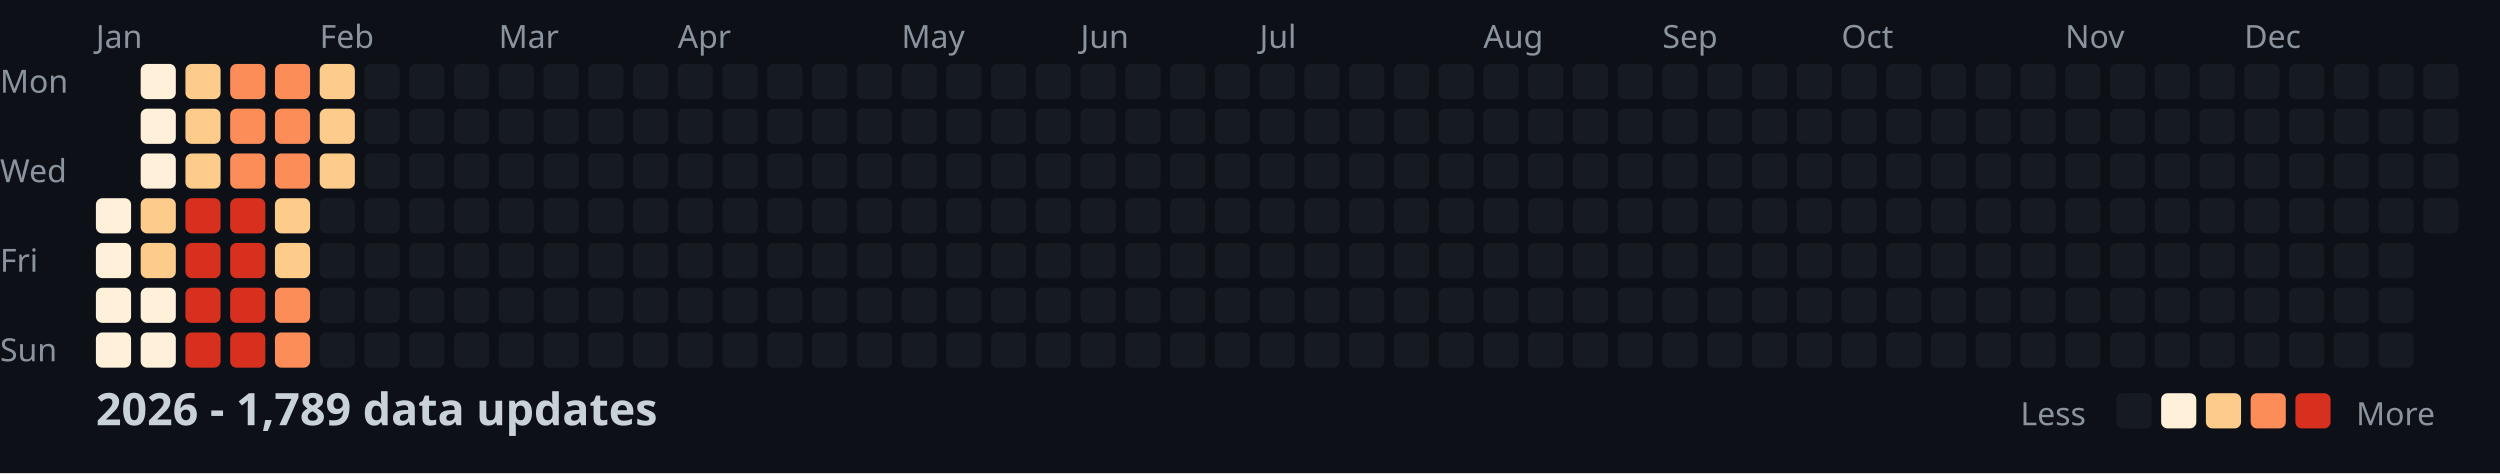
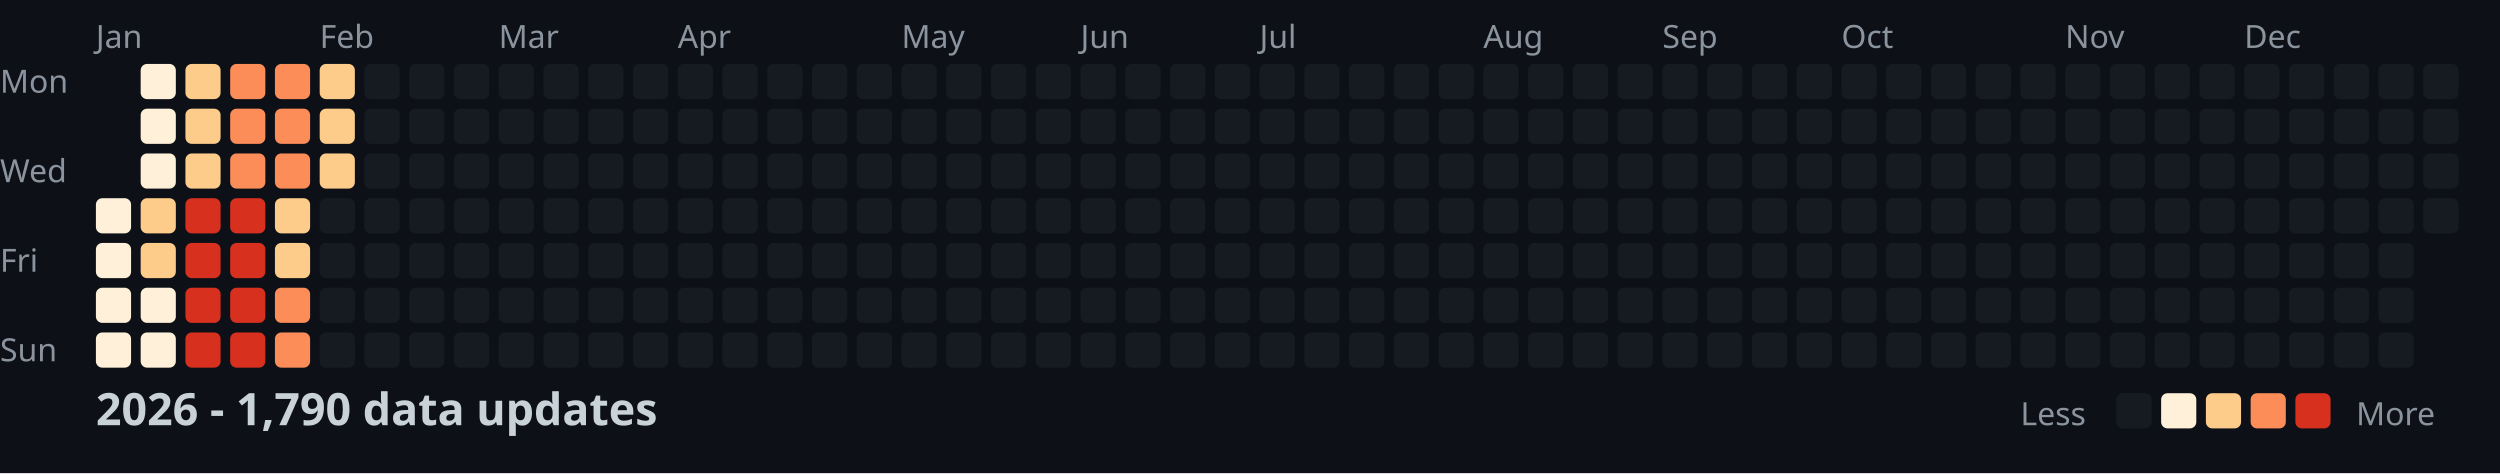
<svg xmlns="http://www.w3.org/2000/svg" width="782" height="148">
  <style>
    .month { font: 10px sans-serif; fill: #8b949e; }
    .day { font: 10px sans-serif; fill: #8b949e; }
    .title { font: bold 14px sans-serif; fill: #c9d1d9; }
    .legend { font: 10px sans-serif; fill: #8b949e; }
  </style>
  <rect width="100%" height="100%" fill="#0d1117" />
  <text x="0" y="29" class="day">Mon</text>
  <text x="0" y="57" class="day">Wed</text>
  <text x="0" y="85" class="day">Fri</text>
  <text x="0" y="113" class="day">Sun</text>
  <text x="30" y="15" class="month">Jan</text>
  <text x="100" y="15" class="month">Feb</text>
  <text x="156" y="15" class="month">Mar</text>
  <text x="212" y="15" class="month">Apr</text>
  <text x="282" y="15" class="month">May</text>
  <text x="338" y="15" class="month">Jun</text>
  <text x="394" y="15" class="month">Jul</text>
  <text x="464" y="15" class="month">Aug</text>
  <text x="520" y="15" class="month">Sep</text>
  <text x="576" y="15" class="month">Oct</text>
  <text x="646" y="15" class="month">Nov</text>
  <text x="702" y="15" class="month">Dec</text>
  <rect x="30" y="62" width="11" height="11" fill="#fef0d9" rx="2" />
  <rect x="30" y="76" width="11" height="11" fill="#fef0d9" rx="2" />
  <rect x="30" y="90" width="11" height="11" fill="#fef0d9" rx="2" />
  <rect x="30" y="104" width="11" height="11" fill="#fef0d9" rx="2" />
  <rect x="44" y="20" width="11" height="11" fill="#fef0d9" rx="2" />
  <rect x="44" y="34" width="11" height="11" fill="#fef0d9" rx="2" />
  <rect x="44" y="48" width="11" height="11" fill="#fef0d9" rx="2" />
  <rect x="44" y="62" width="11" height="11" fill="#fdcc8a" rx="2" />
  <rect x="44" y="76" width="11" height="11" fill="#fdcc8a" rx="2" />
  <rect x="44" y="90" width="11" height="11" fill="#fef0d9" rx="2" />
  <rect x="44" y="104" width="11" height="11" fill="#fef0d9" rx="2" />
  <rect x="58" y="20" width="11" height="11" fill="#fdcc8a" rx="2" />
  <rect x="58" y="34" width="11" height="11" fill="#fdcc8a" rx="2" />
  <rect x="58" y="48" width="11" height="11" fill="#fdcc8a" rx="2" />
  <rect x="58" y="62" width="11" height="11" fill="#d7301f" rx="2" />
  <rect x="58" y="76" width="11" height="11" fill="#d7301f" rx="2" />
  <rect x="58" y="90" width="11" height="11" fill="#d7301f" rx="2" />
  <rect x="58" y="104" width="11" height="11" fill="#d7301f" rx="2" />
  <rect x="72" y="20" width="11" height="11" fill="#fc8d59" rx="2" />
  <rect x="72" y="34" width="11" height="11" fill="#fc8d59" rx="2" />
  <rect x="72" y="48" width="11" height="11" fill="#fc8d59" rx="2" />
  <rect x="72" y="62" width="11" height="11" fill="#d7301f" rx="2" />
  <rect x="72" y="76" width="11" height="11" fill="#d7301f" rx="2" />
  <rect x="72" y="90" width="11" height="11" fill="#d7301f" rx="2" />
  <rect x="72" y="104" width="11" height="11" fill="#d7301f" rx="2" />
  <rect x="86" y="20" width="11" height="11" fill="#fc8d59" rx="2" />
  <rect x="86" y="34" width="11" height="11" fill="#fc8d59" rx="2" />
  <rect x="86" y="48" width="11" height="11" fill="#fc8d59" rx="2" />
  <rect x="86" y="62" width="11" height="11" fill="#fdcc8a" rx="2" />
  <rect x="86" y="76" width="11" height="11" fill="#fdcc8a" rx="2" />
  <rect x="86" y="90" width="11" height="11" fill="#fc8d59" rx="2" />
  <rect x="86" y="104" width="11" height="11" fill="#fc8d59" rx="2" />
  <rect x="100" y="20" width="11" height="11" fill="#fdcc8a" rx="2" />
  <rect x="100" y="34" width="11" height="11" fill="#fdcc8a" rx="2" />
  <rect x="100" y="48" width="11" height="11" fill="#fdcc8a" rx="2" />
  <rect x="100" y="62" width="11" height="11" fill="#161b22" rx="2" />
  <rect x="100" y="76" width="11" height="11" fill="#161b22" rx="2" />
  <rect x="100" y="90" width="11" height="11" fill="#161b22" rx="2" />
  <rect x="100" y="104" width="11" height="11" fill="#161b22" rx="2" />
  <rect x="114" y="20" width="11" height="11" fill="#161b22" rx="2" />
  <rect x="114" y="34" width="11" height="11" fill="#161b22" rx="2" />
  <rect x="114" y="48" width="11" height="11" fill="#161b22" rx="2" />
  <rect x="114" y="62" width="11" height="11" fill="#161b22" rx="2" />
  <rect x="114" y="76" width="11" height="11" fill="#161b22" rx="2" />
  <rect x="114" y="90" width="11" height="11" fill="#161b22" rx="2" />
  <rect x="114" y="104" width="11" height="11" fill="#161b22" rx="2" />
  <rect x="128" y="20" width="11" height="11" fill="#161b22" rx="2" />
  <rect x="128" y="34" width="11" height="11" fill="#161b22" rx="2" />
  <rect x="128" y="48" width="11" height="11" fill="#161b22" rx="2" />
  <rect x="128" y="62" width="11" height="11" fill="#161b22" rx="2" />
  <rect x="128" y="76" width="11" height="11" fill="#161b22" rx="2" />
  <rect x="128" y="90" width="11" height="11" fill="#161b22" rx="2" />
  <rect x="128" y="104" width="11" height="11" fill="#161b22" rx="2" />
  <rect x="142" y="20" width="11" height="11" fill="#161b22" rx="2" />
  <rect x="142" y="34" width="11" height="11" fill="#161b22" rx="2" />
  <rect x="142" y="48" width="11" height="11" fill="#161b22" rx="2" />
  <rect x="142" y="62" width="11" height="11" fill="#161b22" rx="2" />
  <rect x="142" y="76" width="11" height="11" fill="#161b22" rx="2" />
  <rect x="142" y="90" width="11" height="11" fill="#161b22" rx="2" />
  <rect x="142" y="104" width="11" height="11" fill="#161b22" rx="2" />
  <rect x="156" y="20" width="11" height="11" fill="#161b22" rx="2" />
  <rect x="156" y="34" width="11" height="11" fill="#161b22" rx="2" />
  <rect x="156" y="48" width="11" height="11" fill="#161b22" rx="2" />
  <rect x="156" y="62" width="11" height="11" fill="#161b22" rx="2" />
  <rect x="156" y="76" width="11" height="11" fill="#161b22" rx="2" />
  <rect x="156" y="90" width="11" height="11" fill="#161b22" rx="2" />
  <rect x="156" y="104" width="11" height="11" fill="#161b22" rx="2" />
  <rect x="170" y="20" width="11" height="11" fill="#161b22" rx="2" />
  <rect x="170" y="34" width="11" height="11" fill="#161b22" rx="2" />
  <rect x="170" y="48" width="11" height="11" fill="#161b22" rx="2" />
  <rect x="170" y="62" width="11" height="11" fill="#161b22" rx="2" />
  <rect x="170" y="76" width="11" height="11" fill="#161b22" rx="2" />
  <rect x="170" y="90" width="11" height="11" fill="#161b22" rx="2" />
  <rect x="170" y="104" width="11" height="11" fill="#161b22" rx="2" />
  <rect x="184" y="20" width="11" height="11" fill="#161b22" rx="2" />
  <rect x="184" y="34" width="11" height="11" fill="#161b22" rx="2" />
  <rect x="184" y="48" width="11" height="11" fill="#161b22" rx="2" />
  <rect x="184" y="62" width="11" height="11" fill="#161b22" rx="2" />
  <rect x="184" y="76" width="11" height="11" fill="#161b22" rx="2" />
  <rect x="184" y="90" width="11" height="11" fill="#161b22" rx="2" />
  <rect x="184" y="104" width="11" height="11" fill="#161b22" rx="2" />
  <rect x="198" y="20" width="11" height="11" fill="#161b22" rx="2" />
  <rect x="198" y="34" width="11" height="11" fill="#161b22" rx="2" />
  <rect x="198" y="48" width="11" height="11" fill="#161b22" rx="2" />
  <rect x="198" y="62" width="11" height="11" fill="#161b22" rx="2" />
  <rect x="198" y="76" width="11" height="11" fill="#161b22" rx="2" />
  <rect x="198" y="90" width="11" height="11" fill="#161b22" rx="2" />
  <rect x="198" y="104" width="11" height="11" fill="#161b22" rx="2" />
  <rect x="212" y="20" width="11" height="11" fill="#161b22" rx="2" />
  <rect x="212" y="34" width="11" height="11" fill="#161b22" rx="2" />
  <rect x="212" y="48" width="11" height="11" fill="#161b22" rx="2" />
  <rect x="212" y="62" width="11" height="11" fill="#161b22" rx="2" />
  <rect x="212" y="76" width="11" height="11" fill="#161b22" rx="2" />
  <rect x="212" y="90" width="11" height="11" fill="#161b22" rx="2" />
  <rect x="212" y="104" width="11" height="11" fill="#161b22" rx="2" />
  <rect x="226" y="20" width="11" height="11" fill="#161b22" rx="2" />
  <rect x="226" y="34" width="11" height="11" fill="#161b22" rx="2" />
  <rect x="226" y="48" width="11" height="11" fill="#161b22" rx="2" />
  <rect x="226" y="62" width="11" height="11" fill="#161b22" rx="2" />
  <rect x="226" y="76" width="11" height="11" fill="#161b22" rx="2" />
  <rect x="226" y="90" width="11" height="11" fill="#161b22" rx="2" />
  <rect x="226" y="104" width="11" height="11" fill="#161b22" rx="2" />
  <rect x="240" y="20" width="11" height="11" fill="#161b22" rx="2" />
  <rect x="240" y="34" width="11" height="11" fill="#161b22" rx="2" />
  <rect x="240" y="48" width="11" height="11" fill="#161b22" rx="2" />
  <rect x="240" y="62" width="11" height="11" fill="#161b22" rx="2" />
  <rect x="240" y="76" width="11" height="11" fill="#161b22" rx="2" />
  <rect x="240" y="90" width="11" height="11" fill="#161b22" rx="2" />
  <rect x="240" y="104" width="11" height="11" fill="#161b22" rx="2" />
  <rect x="254" y="20" width="11" height="11" fill="#161b22" rx="2" />
  <rect x="254" y="34" width="11" height="11" fill="#161b22" rx="2" />
  <rect x="254" y="48" width="11" height="11" fill="#161b22" rx="2" />
  <rect x="254" y="62" width="11" height="11" fill="#161b22" rx="2" />
  <rect x="254" y="76" width="11" height="11" fill="#161b22" rx="2" />
  <rect x="254" y="90" width="11" height="11" fill="#161b22" rx="2" />
  <rect x="254" y="104" width="11" height="11" fill="#161b22" rx="2" />
  <rect x="268" y="20" width="11" height="11" fill="#161b22" rx="2" />
  <rect x="268" y="34" width="11" height="11" fill="#161b22" rx="2" />
  <rect x="268" y="48" width="11" height="11" fill="#161b22" rx="2" />
  <rect x="268" y="62" width="11" height="11" fill="#161b22" rx="2" />
  <rect x="268" y="76" width="11" height="11" fill="#161b22" rx="2" />
  <rect x="268" y="90" width="11" height="11" fill="#161b22" rx="2" />
  <rect x="268" y="104" width="11" height="11" fill="#161b22" rx="2" />
  <rect x="282" y="20" width="11" height="11" fill="#161b22" rx="2" />
  <rect x="282" y="34" width="11" height="11" fill="#161b22" rx="2" />
  <rect x="282" y="48" width="11" height="11" fill="#161b22" rx="2" />
  <rect x="282" y="62" width="11" height="11" fill="#161b22" rx="2" />
  <rect x="282" y="76" width="11" height="11" fill="#161b22" rx="2" />
  <rect x="282" y="90" width="11" height="11" fill="#161b22" rx="2" />
  <rect x="282" y="104" width="11" height="11" fill="#161b22" rx="2" />
  <rect x="296" y="20" width="11" height="11" fill="#161b22" rx="2" />
  <rect x="296" y="34" width="11" height="11" fill="#161b22" rx="2" />
  <rect x="296" y="48" width="11" height="11" fill="#161b22" rx="2" />
  <rect x="296" y="62" width="11" height="11" fill="#161b22" rx="2" />
  <rect x="296" y="76" width="11" height="11" fill="#161b22" rx="2" />
  <rect x="296" y="90" width="11" height="11" fill="#161b22" rx="2" />
  <rect x="296" y="104" width="11" height="11" fill="#161b22" rx="2" />
  <rect x="310" y="20" width="11" height="11" fill="#161b22" rx="2" />
  <rect x="310" y="34" width="11" height="11" fill="#161b22" rx="2" />
  <rect x="310" y="48" width="11" height="11" fill="#161b22" rx="2" />
  <rect x="310" y="62" width="11" height="11" fill="#161b22" rx="2" />
  <rect x="310" y="76" width="11" height="11" fill="#161b22" rx="2" />
  <rect x="310" y="90" width="11" height="11" fill="#161b22" rx="2" />
  <rect x="310" y="104" width="11" height="11" fill="#161b22" rx="2" />
  <rect x="324" y="20" width="11" height="11" fill="#161b22" rx="2" />
  <rect x="324" y="34" width="11" height="11" fill="#161b22" rx="2" />
  <rect x="324" y="48" width="11" height="11" fill="#161b22" rx="2" />
  <rect x="324" y="62" width="11" height="11" fill="#161b22" rx="2" />
  <rect x="324" y="76" width="11" height="11" fill="#161b22" rx="2" />
  <rect x="324" y="90" width="11" height="11" fill="#161b22" rx="2" />
  <rect x="324" y="104" width="11" height="11" fill="#161b22" rx="2" />
  <rect x="338" y="20" width="11" height="11" fill="#161b22" rx="2" />
  <rect x="338" y="34" width="11" height="11" fill="#161b22" rx="2" />
  <rect x="338" y="48" width="11" height="11" fill="#161b22" rx="2" />
  <rect x="338" y="62" width="11" height="11" fill="#161b22" rx="2" />
  <rect x="338" y="76" width="11" height="11" fill="#161b22" rx="2" />
  <rect x="338" y="90" width="11" height="11" fill="#161b22" rx="2" />
  <rect x="338" y="104" width="11" height="11" fill="#161b22" rx="2" />
  <rect x="352" y="20" width="11" height="11" fill="#161b22" rx="2" />
  <rect x="352" y="34" width="11" height="11" fill="#161b22" rx="2" />
  <rect x="352" y="48" width="11" height="11" fill="#161b22" rx="2" />
  <rect x="352" y="62" width="11" height="11" fill="#161b22" rx="2" />
  <rect x="352" y="76" width="11" height="11" fill="#161b22" rx="2" />
  <rect x="352" y="90" width="11" height="11" fill="#161b22" rx="2" />
  <rect x="352" y="104" width="11" height="11" fill="#161b22" rx="2" />
  <rect x="366" y="20" width="11" height="11" fill="#161b22" rx="2" />
  <rect x="366" y="34" width="11" height="11" fill="#161b22" rx="2" />
  <rect x="366" y="48" width="11" height="11" fill="#161b22" rx="2" />
  <rect x="366" y="62" width="11" height="11" fill="#161b22" rx="2" />
  <rect x="366" y="76" width="11" height="11" fill="#161b22" rx="2" />
  <rect x="366" y="90" width="11" height="11" fill="#161b22" rx="2" />
  <rect x="366" y="104" width="11" height="11" fill="#161b22" rx="2" />
  <rect x="380" y="20" width="11" height="11" fill="#161b22" rx="2" />
  <rect x="380" y="34" width="11" height="11" fill="#161b22" rx="2" />
  <rect x="380" y="48" width="11" height="11" fill="#161b22" rx="2" />
  <rect x="380" y="62" width="11" height="11" fill="#161b22" rx="2" />
  <rect x="380" y="76" width="11" height="11" fill="#161b22" rx="2" />
  <rect x="380" y="90" width="11" height="11" fill="#161b22" rx="2" />
  <rect x="380" y="104" width="11" height="11" fill="#161b22" rx="2" />
  <rect x="394" y="20" width="11" height="11" fill="#161b22" rx="2" />
  <rect x="394" y="34" width="11" height="11" fill="#161b22" rx="2" />
  <rect x="394" y="48" width="11" height="11" fill="#161b22" rx="2" />
  <rect x="394" y="62" width="11" height="11" fill="#161b22" rx="2" />
  <rect x="394" y="76" width="11" height="11" fill="#161b22" rx="2" />
  <rect x="394" y="90" width="11" height="11" fill="#161b22" rx="2" />
  <rect x="394" y="104" width="11" height="11" fill="#161b22" rx="2" />
  <rect x="408" y="20" width="11" height="11" fill="#161b22" rx="2" />
  <rect x="408" y="34" width="11" height="11" fill="#161b22" rx="2" />
  <rect x="408" y="48" width="11" height="11" fill="#161b22" rx="2" />
  <rect x="408" y="62" width="11" height="11" fill="#161b22" rx="2" />
  <rect x="408" y="76" width="11" height="11" fill="#161b22" rx="2" />
  <rect x="408" y="90" width="11" height="11" fill="#161b22" rx="2" />
  <rect x="408" y="104" width="11" height="11" fill="#161b22" rx="2" />
  <rect x="422" y="20" width="11" height="11" fill="#161b22" rx="2" />
  <rect x="422" y="34" width="11" height="11" fill="#161b22" rx="2" />
  <rect x="422" y="48" width="11" height="11" fill="#161b22" rx="2" />
  <rect x="422" y="62" width="11" height="11" fill="#161b22" rx="2" />
  <rect x="422" y="76" width="11" height="11" fill="#161b22" rx="2" />
  <rect x="422" y="90" width="11" height="11" fill="#161b22" rx="2" />
  <rect x="422" y="104" width="11" height="11" fill="#161b22" rx="2" />
  <rect x="436" y="20" width="11" height="11" fill="#161b22" rx="2" />
  <rect x="436" y="34" width="11" height="11" fill="#161b22" rx="2" />
  <rect x="436" y="48" width="11" height="11" fill="#161b22" rx="2" />
  <rect x="436" y="62" width="11" height="11" fill="#161b22" rx="2" />
  <rect x="436" y="76" width="11" height="11" fill="#161b22" rx="2" />
  <rect x="436" y="90" width="11" height="11" fill="#161b22" rx="2" />
  <rect x="436" y="104" width="11" height="11" fill="#161b22" rx="2" />
  <rect x="450" y="20" width="11" height="11" fill="#161b22" rx="2" />
  <rect x="450" y="34" width="11" height="11" fill="#161b22" rx="2" />
  <rect x="450" y="48" width="11" height="11" fill="#161b22" rx="2" />
  <rect x="450" y="62" width="11" height="11" fill="#161b22" rx="2" />
  <rect x="450" y="76" width="11" height="11" fill="#161b22" rx="2" />
  <rect x="450" y="90" width="11" height="11" fill="#161b22" rx="2" />
  <rect x="450" y="104" width="11" height="11" fill="#161b22" rx="2" />
  <rect x="464" y="20" width="11" height="11" fill="#161b22" rx="2" />
  <rect x="464" y="34" width="11" height="11" fill="#161b22" rx="2" />
  <rect x="464" y="48" width="11" height="11" fill="#161b22" rx="2" />
  <rect x="464" y="62" width="11" height="11" fill="#161b22" rx="2" />
  <rect x="464" y="76" width="11" height="11" fill="#161b22" rx="2" />
  <rect x="464" y="90" width="11" height="11" fill="#161b22" rx="2" />
  <rect x="464" y="104" width="11" height="11" fill="#161b22" rx="2" />
  <rect x="478" y="20" width="11" height="11" fill="#161b22" rx="2" />
  <rect x="478" y="34" width="11" height="11" fill="#161b22" rx="2" />
  <rect x="478" y="48" width="11" height="11" fill="#161b22" rx="2" />
  <rect x="478" y="62" width="11" height="11" fill="#161b22" rx="2" />
  <rect x="478" y="76" width="11" height="11" fill="#161b22" rx="2" />
  <rect x="478" y="90" width="11" height="11" fill="#161b22" rx="2" />
  <rect x="478" y="104" width="11" height="11" fill="#161b22" rx="2" />
  <rect x="492" y="20" width="11" height="11" fill="#161b22" rx="2" />
  <rect x="492" y="34" width="11" height="11" fill="#161b22" rx="2" />
  <rect x="492" y="48" width="11" height="11" fill="#161b22" rx="2" />
  <rect x="492" y="62" width="11" height="11" fill="#161b22" rx="2" />
  <rect x="492" y="76" width="11" height="11" fill="#161b22" rx="2" />
  <rect x="492" y="90" width="11" height="11" fill="#161b22" rx="2" />
  <rect x="492" y="104" width="11" height="11" fill="#161b22" rx="2" />
  <rect x="506" y="20" width="11" height="11" fill="#161b22" rx="2" />
  <rect x="506" y="34" width="11" height="11" fill="#161b22" rx="2" />
  <rect x="506" y="48" width="11" height="11" fill="#161b22" rx="2" />
  <rect x="506" y="62" width="11" height="11" fill="#161b22" rx="2" />
  <rect x="506" y="76" width="11" height="11" fill="#161b22" rx="2" />
  <rect x="506" y="90" width="11" height="11" fill="#161b22" rx="2" />
  <rect x="506" y="104" width="11" height="11" fill="#161b22" rx="2" />
  <rect x="520" y="20" width="11" height="11" fill="#161b22" rx="2" />
  <rect x="520" y="34" width="11" height="11" fill="#161b22" rx="2" />
  <rect x="520" y="48" width="11" height="11" fill="#161b22" rx="2" />
  <rect x="520" y="62" width="11" height="11" fill="#161b22" rx="2" />
  <rect x="520" y="76" width="11" height="11" fill="#161b22" rx="2" />
  <rect x="520" y="90" width="11" height="11" fill="#161b22" rx="2" />
  <rect x="520" y="104" width="11" height="11" fill="#161b22" rx="2" />
  <rect x="534" y="20" width="11" height="11" fill="#161b22" rx="2" />
  <rect x="534" y="34" width="11" height="11" fill="#161b22" rx="2" />
  <rect x="534" y="48" width="11" height="11" fill="#161b22" rx="2" />
  <rect x="534" y="62" width="11" height="11" fill="#161b22" rx="2" />
  <rect x="534" y="76" width="11" height="11" fill="#161b22" rx="2" />
  <rect x="534" y="90" width="11" height="11" fill="#161b22" rx="2" />
  <rect x="534" y="104" width="11" height="11" fill="#161b22" rx="2" />
  <rect x="548" y="20" width="11" height="11" fill="#161b22" rx="2" />
  <rect x="548" y="34" width="11" height="11" fill="#161b22" rx="2" />
  <rect x="548" y="48" width="11" height="11" fill="#161b22" rx="2" />
  <rect x="548" y="62" width="11" height="11" fill="#161b22" rx="2" />
  <rect x="548" y="76" width="11" height="11" fill="#161b22" rx="2" />
  <rect x="548" y="90" width="11" height="11" fill="#161b22" rx="2" />
  <rect x="548" y="104" width="11" height="11" fill="#161b22" rx="2" />
  <rect x="562" y="20" width="11" height="11" fill="#161b22" rx="2" />
  <rect x="562" y="34" width="11" height="11" fill="#161b22" rx="2" />
  <rect x="562" y="48" width="11" height="11" fill="#161b22" rx="2" />
  <rect x="562" y="62" width="11" height="11" fill="#161b22" rx="2" />
  <rect x="562" y="76" width="11" height="11" fill="#161b22" rx="2" />
  <rect x="562" y="90" width="11" height="11" fill="#161b22" rx="2" />
  <rect x="562" y="104" width="11" height="11" fill="#161b22" rx="2" />
  <rect x="576" y="20" width="11" height="11" fill="#161b22" rx="2" />
  <rect x="576" y="34" width="11" height="11" fill="#161b22" rx="2" />
  <rect x="576" y="48" width="11" height="11" fill="#161b22" rx="2" />
  <rect x="576" y="62" width="11" height="11" fill="#161b22" rx="2" />
  <rect x="576" y="76" width="11" height="11" fill="#161b22" rx="2" />
  <rect x="576" y="90" width="11" height="11" fill="#161b22" rx="2" />
  <rect x="576" y="104" width="11" height="11" fill="#161b22" rx="2" />
  <rect x="590" y="20" width="11" height="11" fill="#161b22" rx="2" />
  <rect x="590" y="34" width="11" height="11" fill="#161b22" rx="2" />
  <rect x="590" y="48" width="11" height="11" fill="#161b22" rx="2" />
  <rect x="590" y="62" width="11" height="11" fill="#161b22" rx="2" />
  <rect x="590" y="76" width="11" height="11" fill="#161b22" rx="2" />
  <rect x="590" y="90" width="11" height="11" fill="#161b22" rx="2" />
  <rect x="590" y="104" width="11" height="11" fill="#161b22" rx="2" />
  <rect x="604" y="20" width="11" height="11" fill="#161b22" rx="2" />
  <rect x="604" y="34" width="11" height="11" fill="#161b22" rx="2" />
  <rect x="604" y="48" width="11" height="11" fill="#161b22" rx="2" />
  <rect x="604" y="62" width="11" height="11" fill="#161b22" rx="2" />
  <rect x="604" y="76" width="11" height="11" fill="#161b22" rx="2" />
  <rect x="604" y="90" width="11" height="11" fill="#161b22" rx="2" />
  <rect x="604" y="104" width="11" height="11" fill="#161b22" rx="2" />
  <rect x="618" y="20" width="11" height="11" fill="#161b22" rx="2" />
  <rect x="618" y="34" width="11" height="11" fill="#161b22" rx="2" />
  <rect x="618" y="48" width="11" height="11" fill="#161b22" rx="2" />
  <rect x="618" y="62" width="11" height="11" fill="#161b22" rx="2" />
  <rect x="618" y="76" width="11" height="11" fill="#161b22" rx="2" />
  <rect x="618" y="90" width="11" height="11" fill="#161b22" rx="2" />
  <rect x="618" y="104" width="11" height="11" fill="#161b22" rx="2" />
  <rect x="632" y="20" width="11" height="11" fill="#161b22" rx="2" />
  <rect x="632" y="34" width="11" height="11" fill="#161b22" rx="2" />
  <rect x="632" y="48" width="11" height="11" fill="#161b22" rx="2" />
  <rect x="632" y="62" width="11" height="11" fill="#161b22" rx="2" />
  <rect x="632" y="76" width="11" height="11" fill="#161b22" rx="2" />
  <rect x="632" y="90" width="11" height="11" fill="#161b22" rx="2" />
  <rect x="632" y="104" width="11" height="11" fill="#161b22" rx="2" />
  <rect x="646" y="20" width="11" height="11" fill="#161b22" rx="2" />
  <rect x="646" y="34" width="11" height="11" fill="#161b22" rx="2" />
  <rect x="646" y="48" width="11" height="11" fill="#161b22" rx="2" />
  <rect x="646" y="62" width="11" height="11" fill="#161b22" rx="2" />
  <rect x="646" y="76" width="11" height="11" fill="#161b22" rx="2" />
  <rect x="646" y="90" width="11" height="11" fill="#161b22" rx="2" />
  <rect x="646" y="104" width="11" height="11" fill="#161b22" rx="2" />
  <rect x="660" y="20" width="11" height="11" fill="#161b22" rx="2" />
  <rect x="660" y="34" width="11" height="11" fill="#161b22" rx="2" />
  <rect x="660" y="48" width="11" height="11" fill="#161b22" rx="2" />
  <rect x="660" y="62" width="11" height="11" fill="#161b22" rx="2" />
  <rect x="660" y="76" width="11" height="11" fill="#161b22" rx="2" />
  <rect x="660" y="90" width="11" height="11" fill="#161b22" rx="2" />
  <rect x="660" y="104" width="11" height="11" fill="#161b22" rx="2" />
  <rect x="674" y="20" width="11" height="11" fill="#161b22" rx="2" />
  <rect x="674" y="34" width="11" height="11" fill="#161b22" rx="2" />
  <rect x="674" y="48" width="11" height="11" fill="#161b22" rx="2" />
  <rect x="674" y="62" width="11" height="11" fill="#161b22" rx="2" />
  <rect x="674" y="76" width="11" height="11" fill="#161b22" rx="2" />
  <rect x="674" y="90" width="11" height="11" fill="#161b22" rx="2" />
  <rect x="674" y="104" width="11" height="11" fill="#161b22" rx="2" />
  <rect x="688" y="20" width="11" height="11" fill="#161b22" rx="2" />
  <rect x="688" y="34" width="11" height="11" fill="#161b22" rx="2" />
  <rect x="688" y="48" width="11" height="11" fill="#161b22" rx="2" />
  <rect x="688" y="62" width="11" height="11" fill="#161b22" rx="2" />
  <rect x="688" y="76" width="11" height="11" fill="#161b22" rx="2" />
  <rect x="688" y="90" width="11" height="11" fill="#161b22" rx="2" />
  <rect x="688" y="104" width="11" height="11" fill="#161b22" rx="2" />
  <rect x="702" y="20" width="11" height="11" fill="#161b22" rx="2" />
  <rect x="702" y="34" width="11" height="11" fill="#161b22" rx="2" />
  <rect x="702" y="48" width="11" height="11" fill="#161b22" rx="2" />
  <rect x="702" y="62" width="11" height="11" fill="#161b22" rx="2" />
  <rect x="702" y="76" width="11" height="11" fill="#161b22" rx="2" />
  <rect x="702" y="90" width="11" height="11" fill="#161b22" rx="2" />
  <rect x="702" y="104" width="11" height="11" fill="#161b22" rx="2" />
  <rect x="716" y="20" width="11" height="11" fill="#161b22" rx="2" />
  <rect x="716" y="34" width="11" height="11" fill="#161b22" rx="2" />
  <rect x="716" y="48" width="11" height="11" fill="#161b22" rx="2" />
  <rect x="716" y="62" width="11" height="11" fill="#161b22" rx="2" />
  <rect x="716" y="76" width="11" height="11" fill="#161b22" rx="2" />
  <rect x="716" y="90" width="11" height="11" fill="#161b22" rx="2" />
  <rect x="716" y="104" width="11" height="11" fill="#161b22" rx="2" />
  <rect x="730" y="20" width="11" height="11" fill="#161b22" rx="2" />
  <rect x="730" y="34" width="11" height="11" fill="#161b22" rx="2" />
  <rect x="730" y="48" width="11" height="11" fill="#161b22" rx="2" />
  <rect x="730" y="62" width="11" height="11" fill="#161b22" rx="2" />
  <rect x="730" y="76" width="11" height="11" fill="#161b22" rx="2" />
  <rect x="730" y="90" width="11" height="11" fill="#161b22" rx="2" />
  <rect x="730" y="104" width="11" height="11" fill="#161b22" rx="2" />
  <rect x="744" y="20" width="11" height="11" fill="#161b22" rx="2" />
  <rect x="744" y="34" width="11" height="11" fill="#161b22" rx="2" />
  <rect x="744" y="48" width="11" height="11" fill="#161b22" rx="2" />
  <rect x="744" y="62" width="11" height="11" fill="#161b22" rx="2" />
  <rect x="744" y="76" width="11" height="11" fill="#161b22" rx="2" />
  <rect x="744" y="90" width="11" height="11" fill="#161b22" rx="2" />
  <rect x="744" y="104" width="11" height="11" fill="#161b22" rx="2" />
  <rect x="758" y="20" width="11" height="11" fill="#161b22" rx="2" />
  <rect x="758" y="34" width="11" height="11" fill="#161b22" rx="2" />
  <rect x="758" y="48" width="11" height="11" fill="#161b22" rx="2" />
  <rect x="758" y="62" width="11" height="11" fill="#161b22" rx="2" />
-   <text x="30" y="133" class="title">2026 - 1,789 data updates</text>
+   <text x="30" y="133" class="title">2026 - 1,790 data updates</text>
  <text x="632" y="133" class="legend">Less</text>
  <rect x="662" y="123" width="11" height="11" fill="#161b22" rx="2" />
  <rect x="676" y="123" width="11" height="11" fill="#fef0d9" rx="2" />
  <rect x="690" y="123" width="11" height="11" fill="#fdcc8a" rx="2" />
  <rect x="704" y="123" width="11" height="11" fill="#fc8d59" rx="2" />
  <rect x="718" y="123" width="11" height="11" fill="#d7301f" rx="2" />
  <text x="737" y="133" class="legend">More</text>
</svg>
